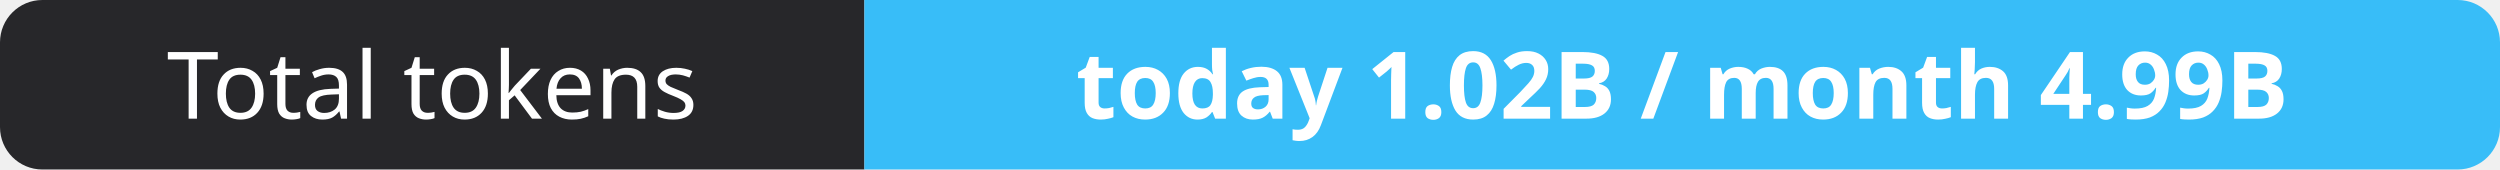
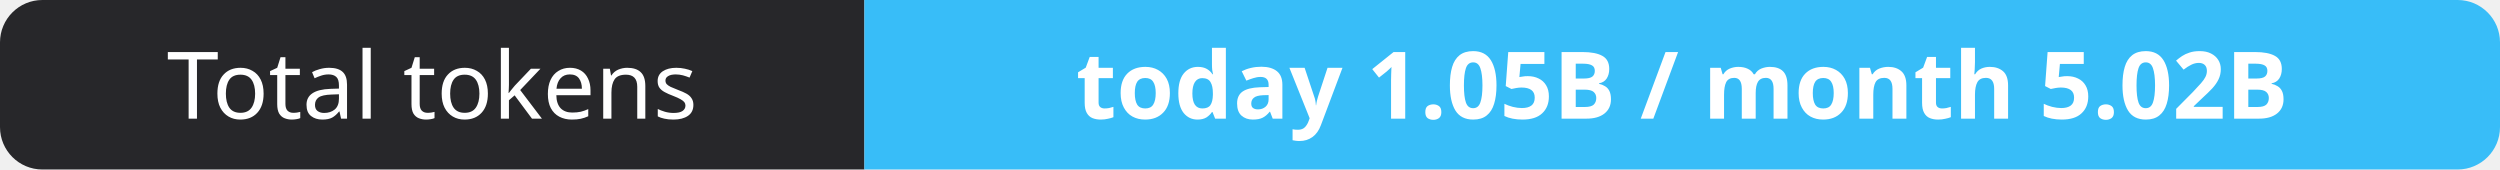
- <svg xmlns="http://www.w3.org/2000/svg" width="295" height="20" role="img" aria-label="Total tokens: today 1.02B / month 4.99B">
+ <svg xmlns="http://www.w3.org/2000/svg" width="295" height="20" role="img" aria-label="Total tokens: today 1.05B / month 5.02B">
  <clipPath id="r">
    <rect width="295" height="20" rx="5" fill="#fff" />
  </clipPath>
  <g clip-path="url(#r)">
    <rect width="102" height="20" fill="#27272a" />
    <rect x="102" width="193" height="20" fill="#38bdf8" />
  </g>
  <g fill="#fff" text-anchor="middle" font-family="Verdana,Geneva,sans-serif" font-size="11">
    <text x="51.0" y="14">Total tokens</text>
-     <text x="198.5" y="14" font-weight="700">today 1.02B / month 4.99B</text>
+     <text x="198.5" y="14" font-weight="700">today 1.05B / month 5.02B</text>
  </g>
</svg>
